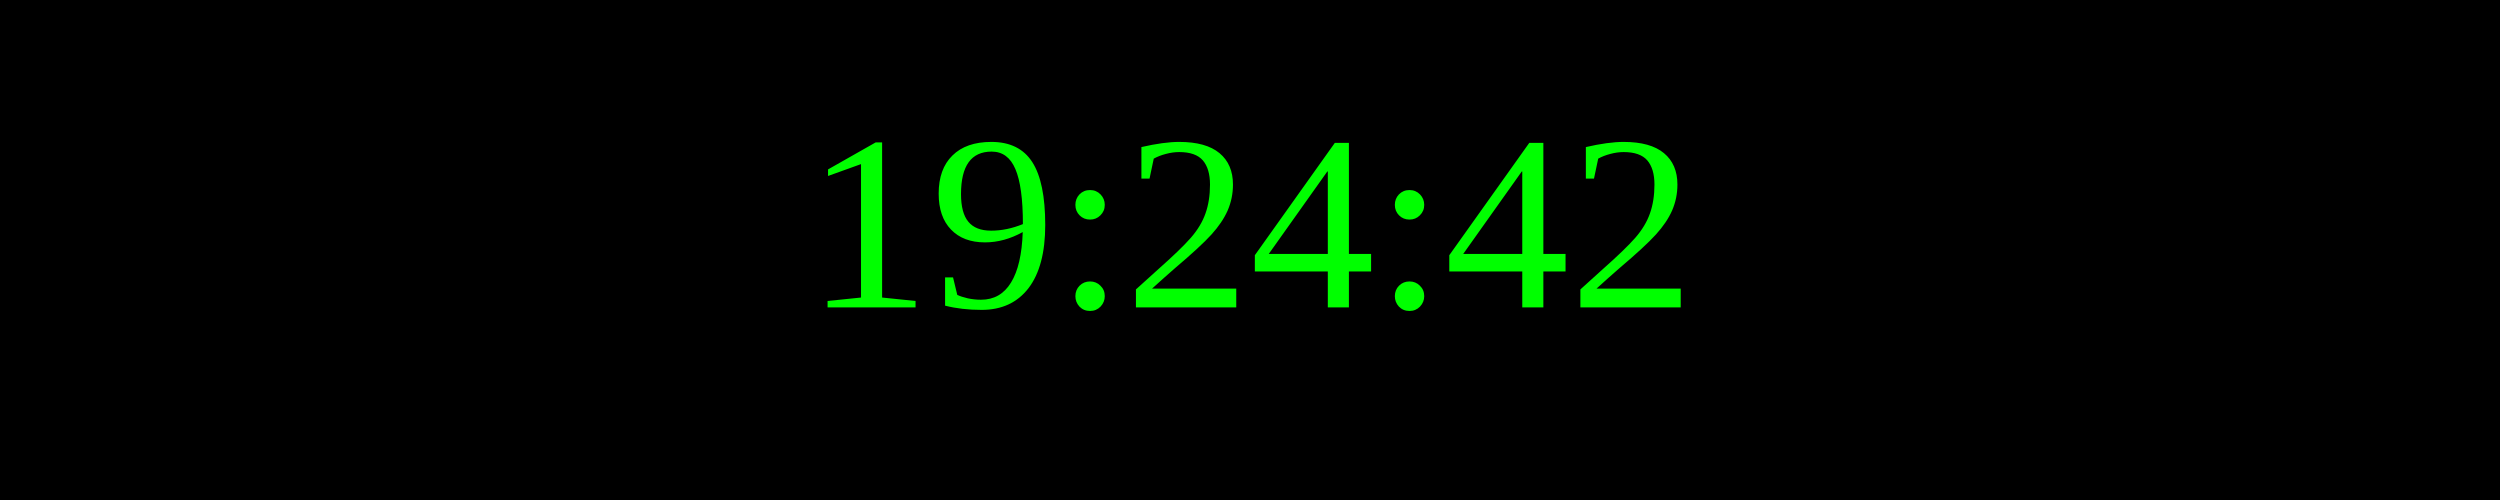
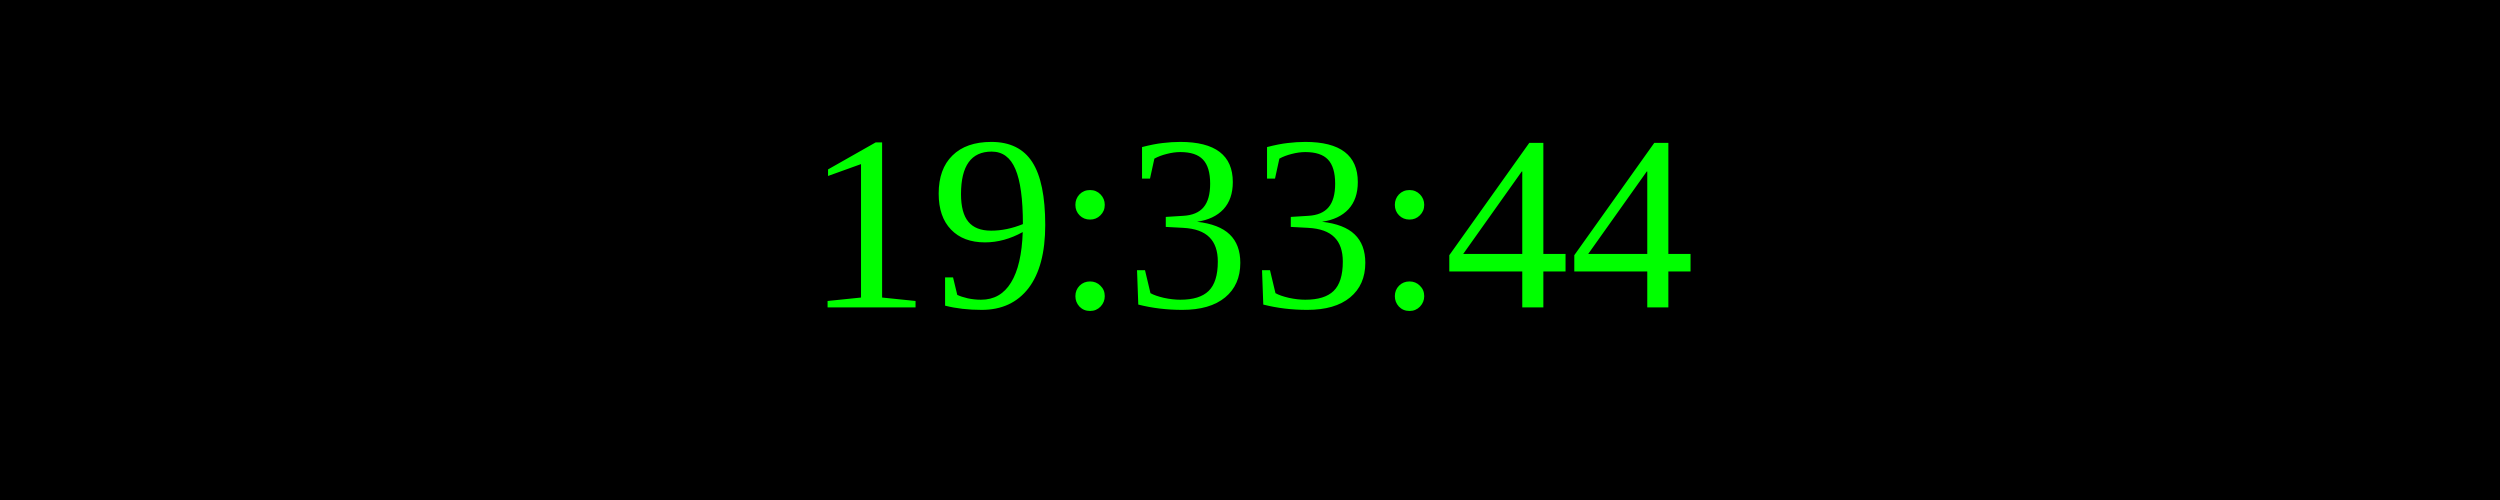
<svg xmlns="http://www.w3.org/2000/svg" width="250" height="50">
  <rect width="100%" height="100%" fill="black" />
  <text x="50%" y="50%" font-size="25" fill="lime" text-anchor="middle" dominant-baseline="middle">
- 19:24:42
+ 19:33:44
</text>
</svg>
